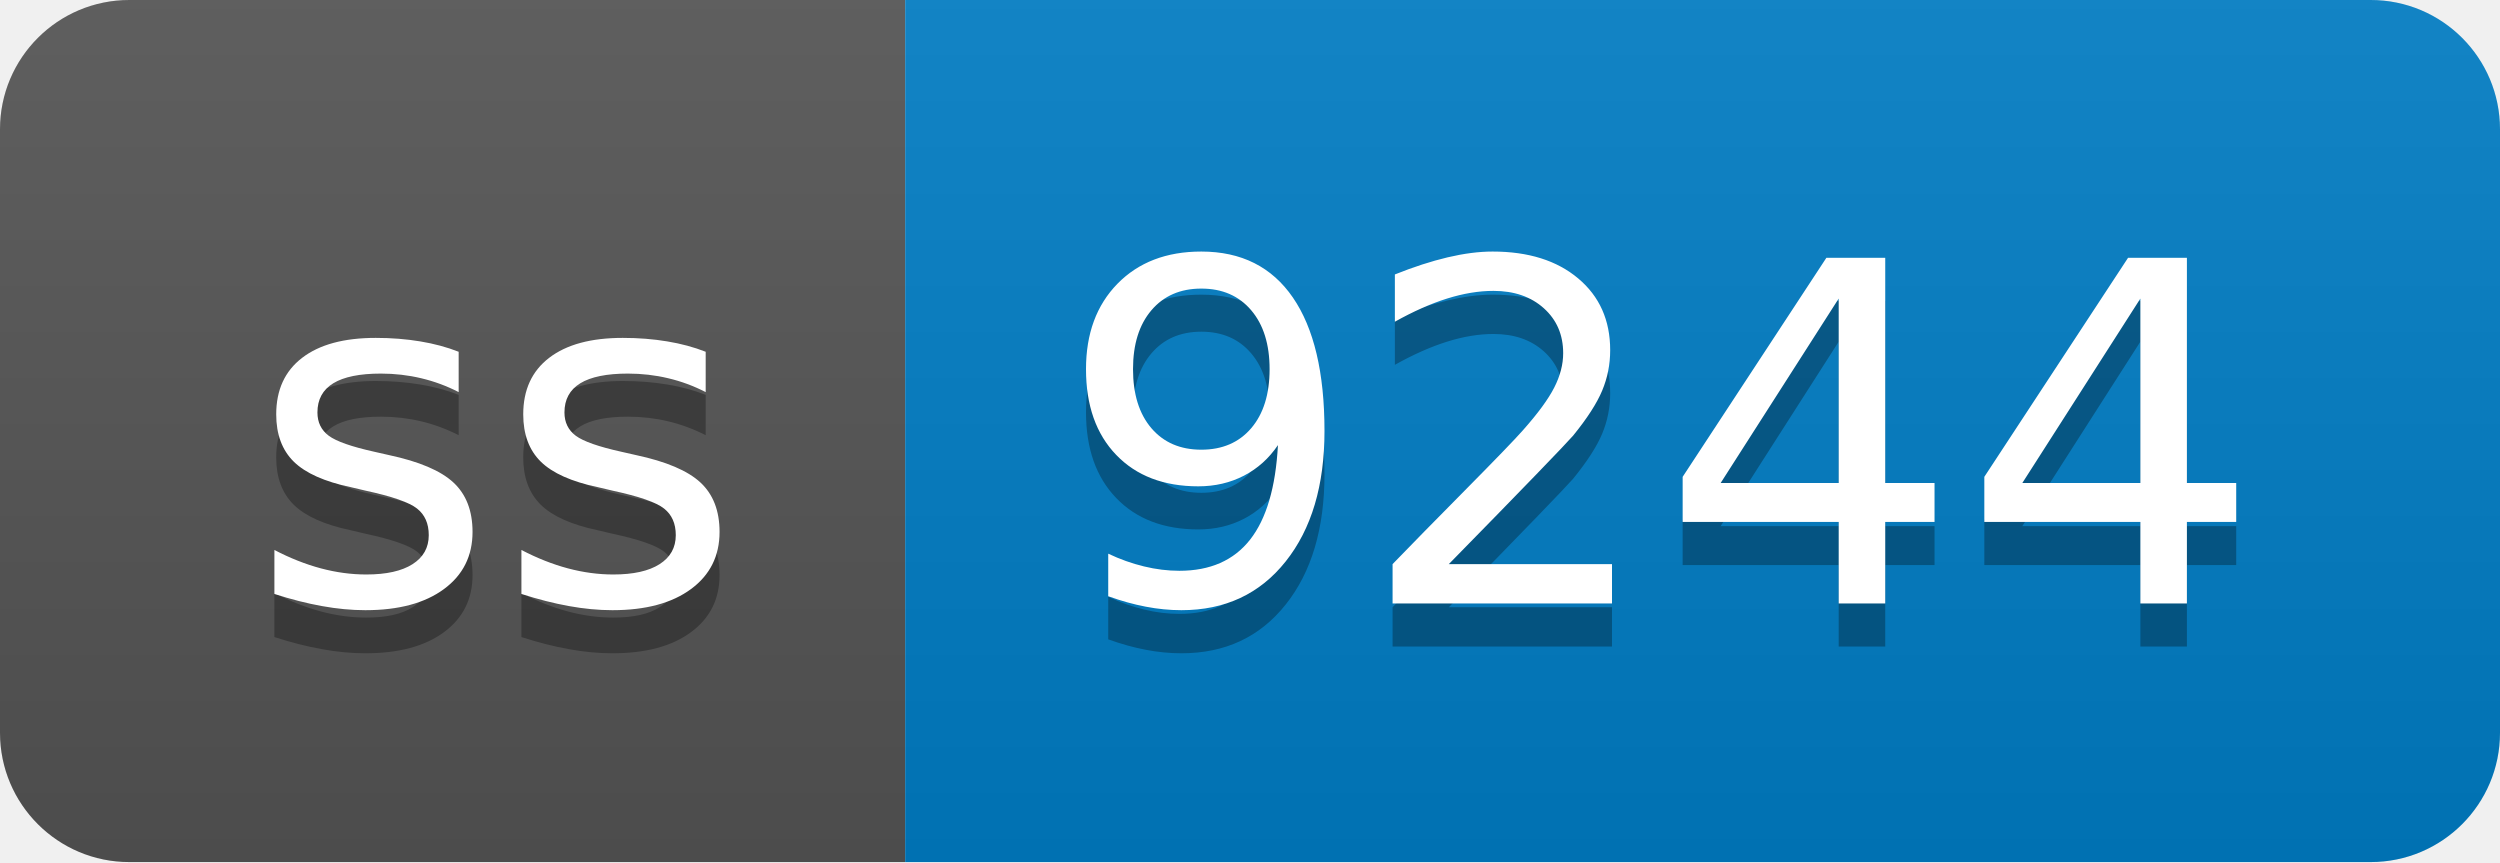
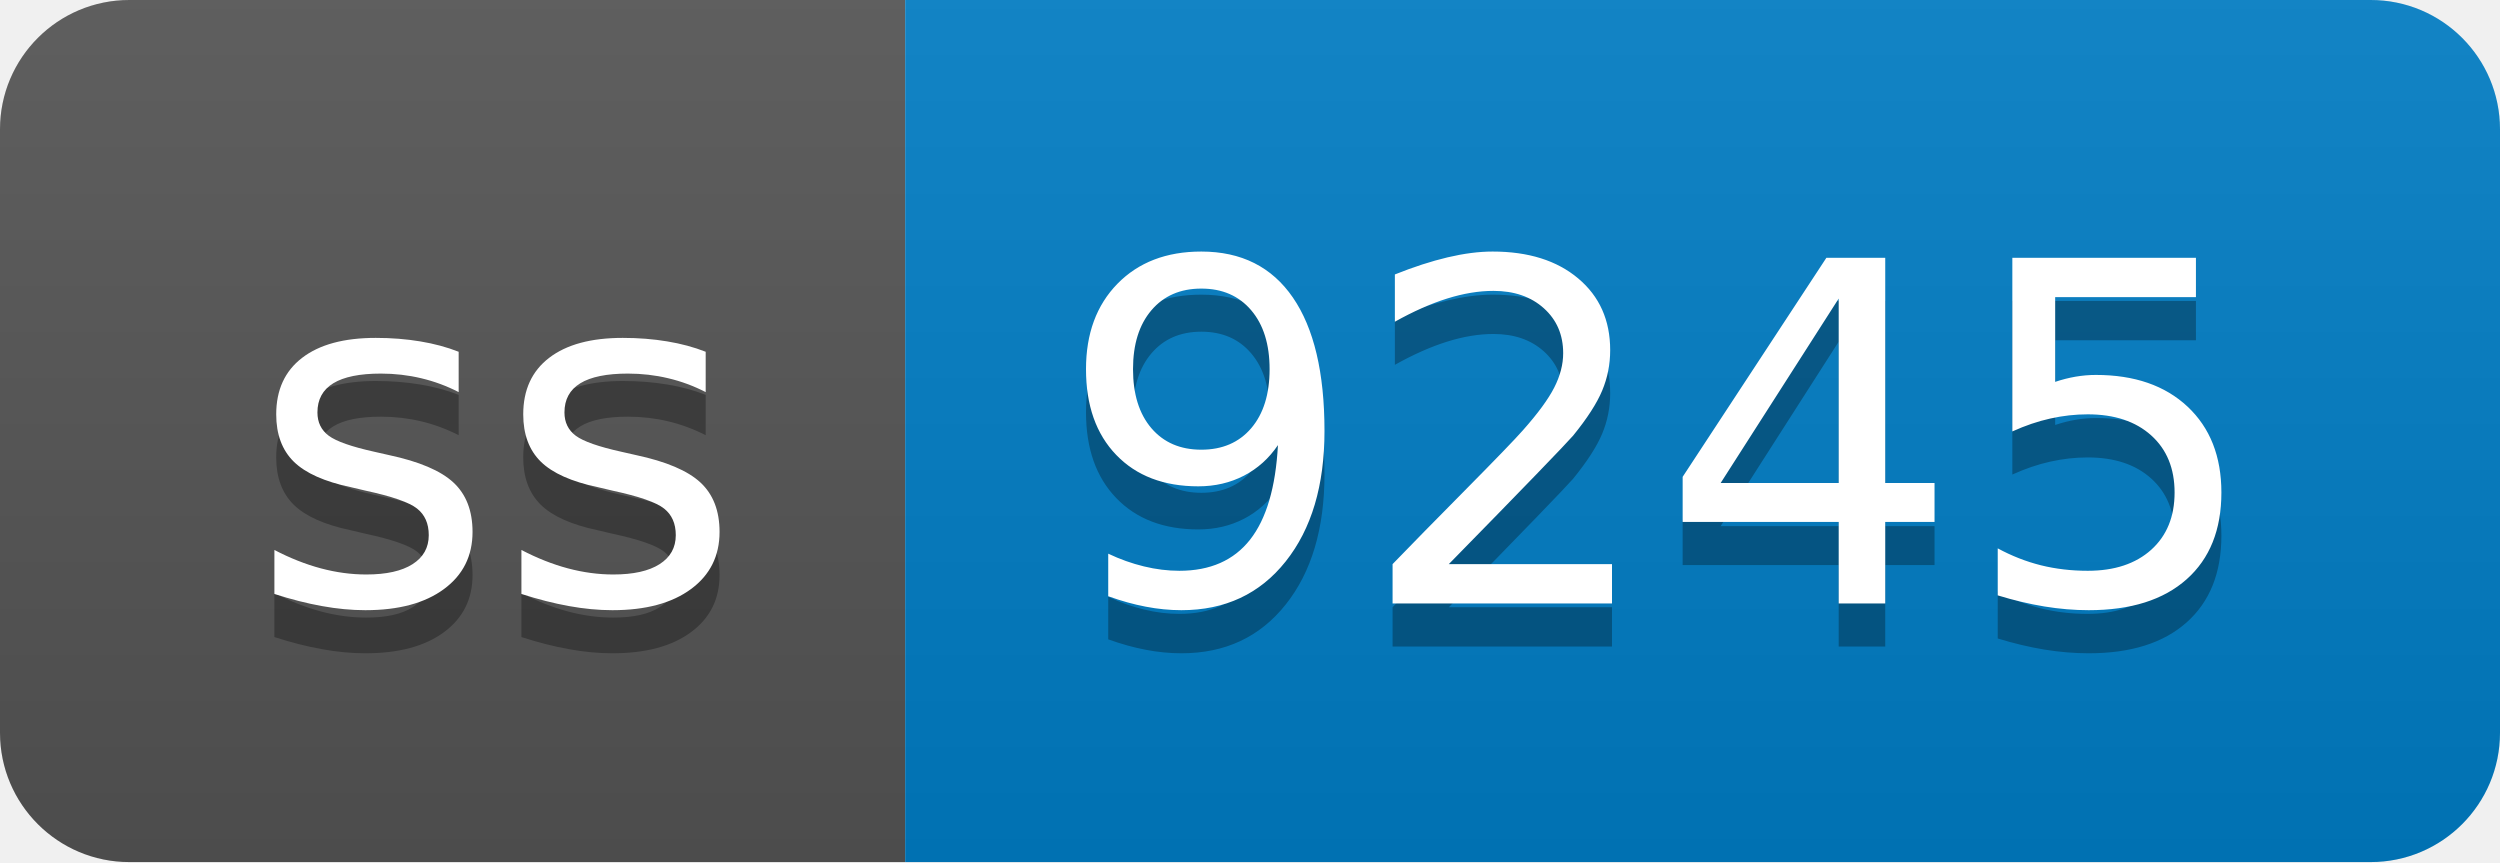
- <svg xmlns="http://www.w3.org/2000/svg" width="58" height="20" role="img" aria-label="ss: 9244">
+ <svg xmlns="http://www.w3.org/2000/svg" width="58" height="20" role="img" aria-label="ss: 9245">
  <linearGradient id="s" x2="0" y2="100%">
    <stop offset="0" stop-color="#bbb" stop-opacity=".1" />
    <stop offset="1" stop-opacity=".1" />
  </linearGradient>
  <clipPath id="r">
    <rect width="58" height="20" rx="3" fill="#fff" />
  </clipPath>
  <g clip-path="url(#r)">
    <rect width="21" height="20" fill="#555" />
    <rect x="21" width="37" height="20" fill="#007ec6" />
    <rect width="58" height="20" fill="url(#s)" />
  </g>
  <g fill="#fff" text-anchor="middle" font-family="Verdana,Geneva,DejaVu Sans,sans-serif" text-rendering="geometricPrecision" font-size="110">
    <text aria-hidden="true" x="115" y="150" fill="#010101" fill-opacity=".3" transform="scale(.1)" textLength="110">ss</text>
    <text x="115" y="140" transform="scale(.1)" fill="#fff" textLength="110">ss</text>
-     <text aria-hidden="true" x="385" y="150" fill="#010101" fill-opacity=".3" transform="scale(.1)" textLength="270">9244</text>
-     <text x="385" y="140" transform="scale(.1)" fill="#fff" textLength="270">9244</text>
+     <text aria-hidden="true" x="385" y="150" fill="#010101" fill-opacity=".3" transform="scale(.1)" textLength="270">9245</text>
+     <text x="385" y="140" transform="scale(.1)" fill="#fff" textLength="270">9245</text>
  </g>
</svg>
